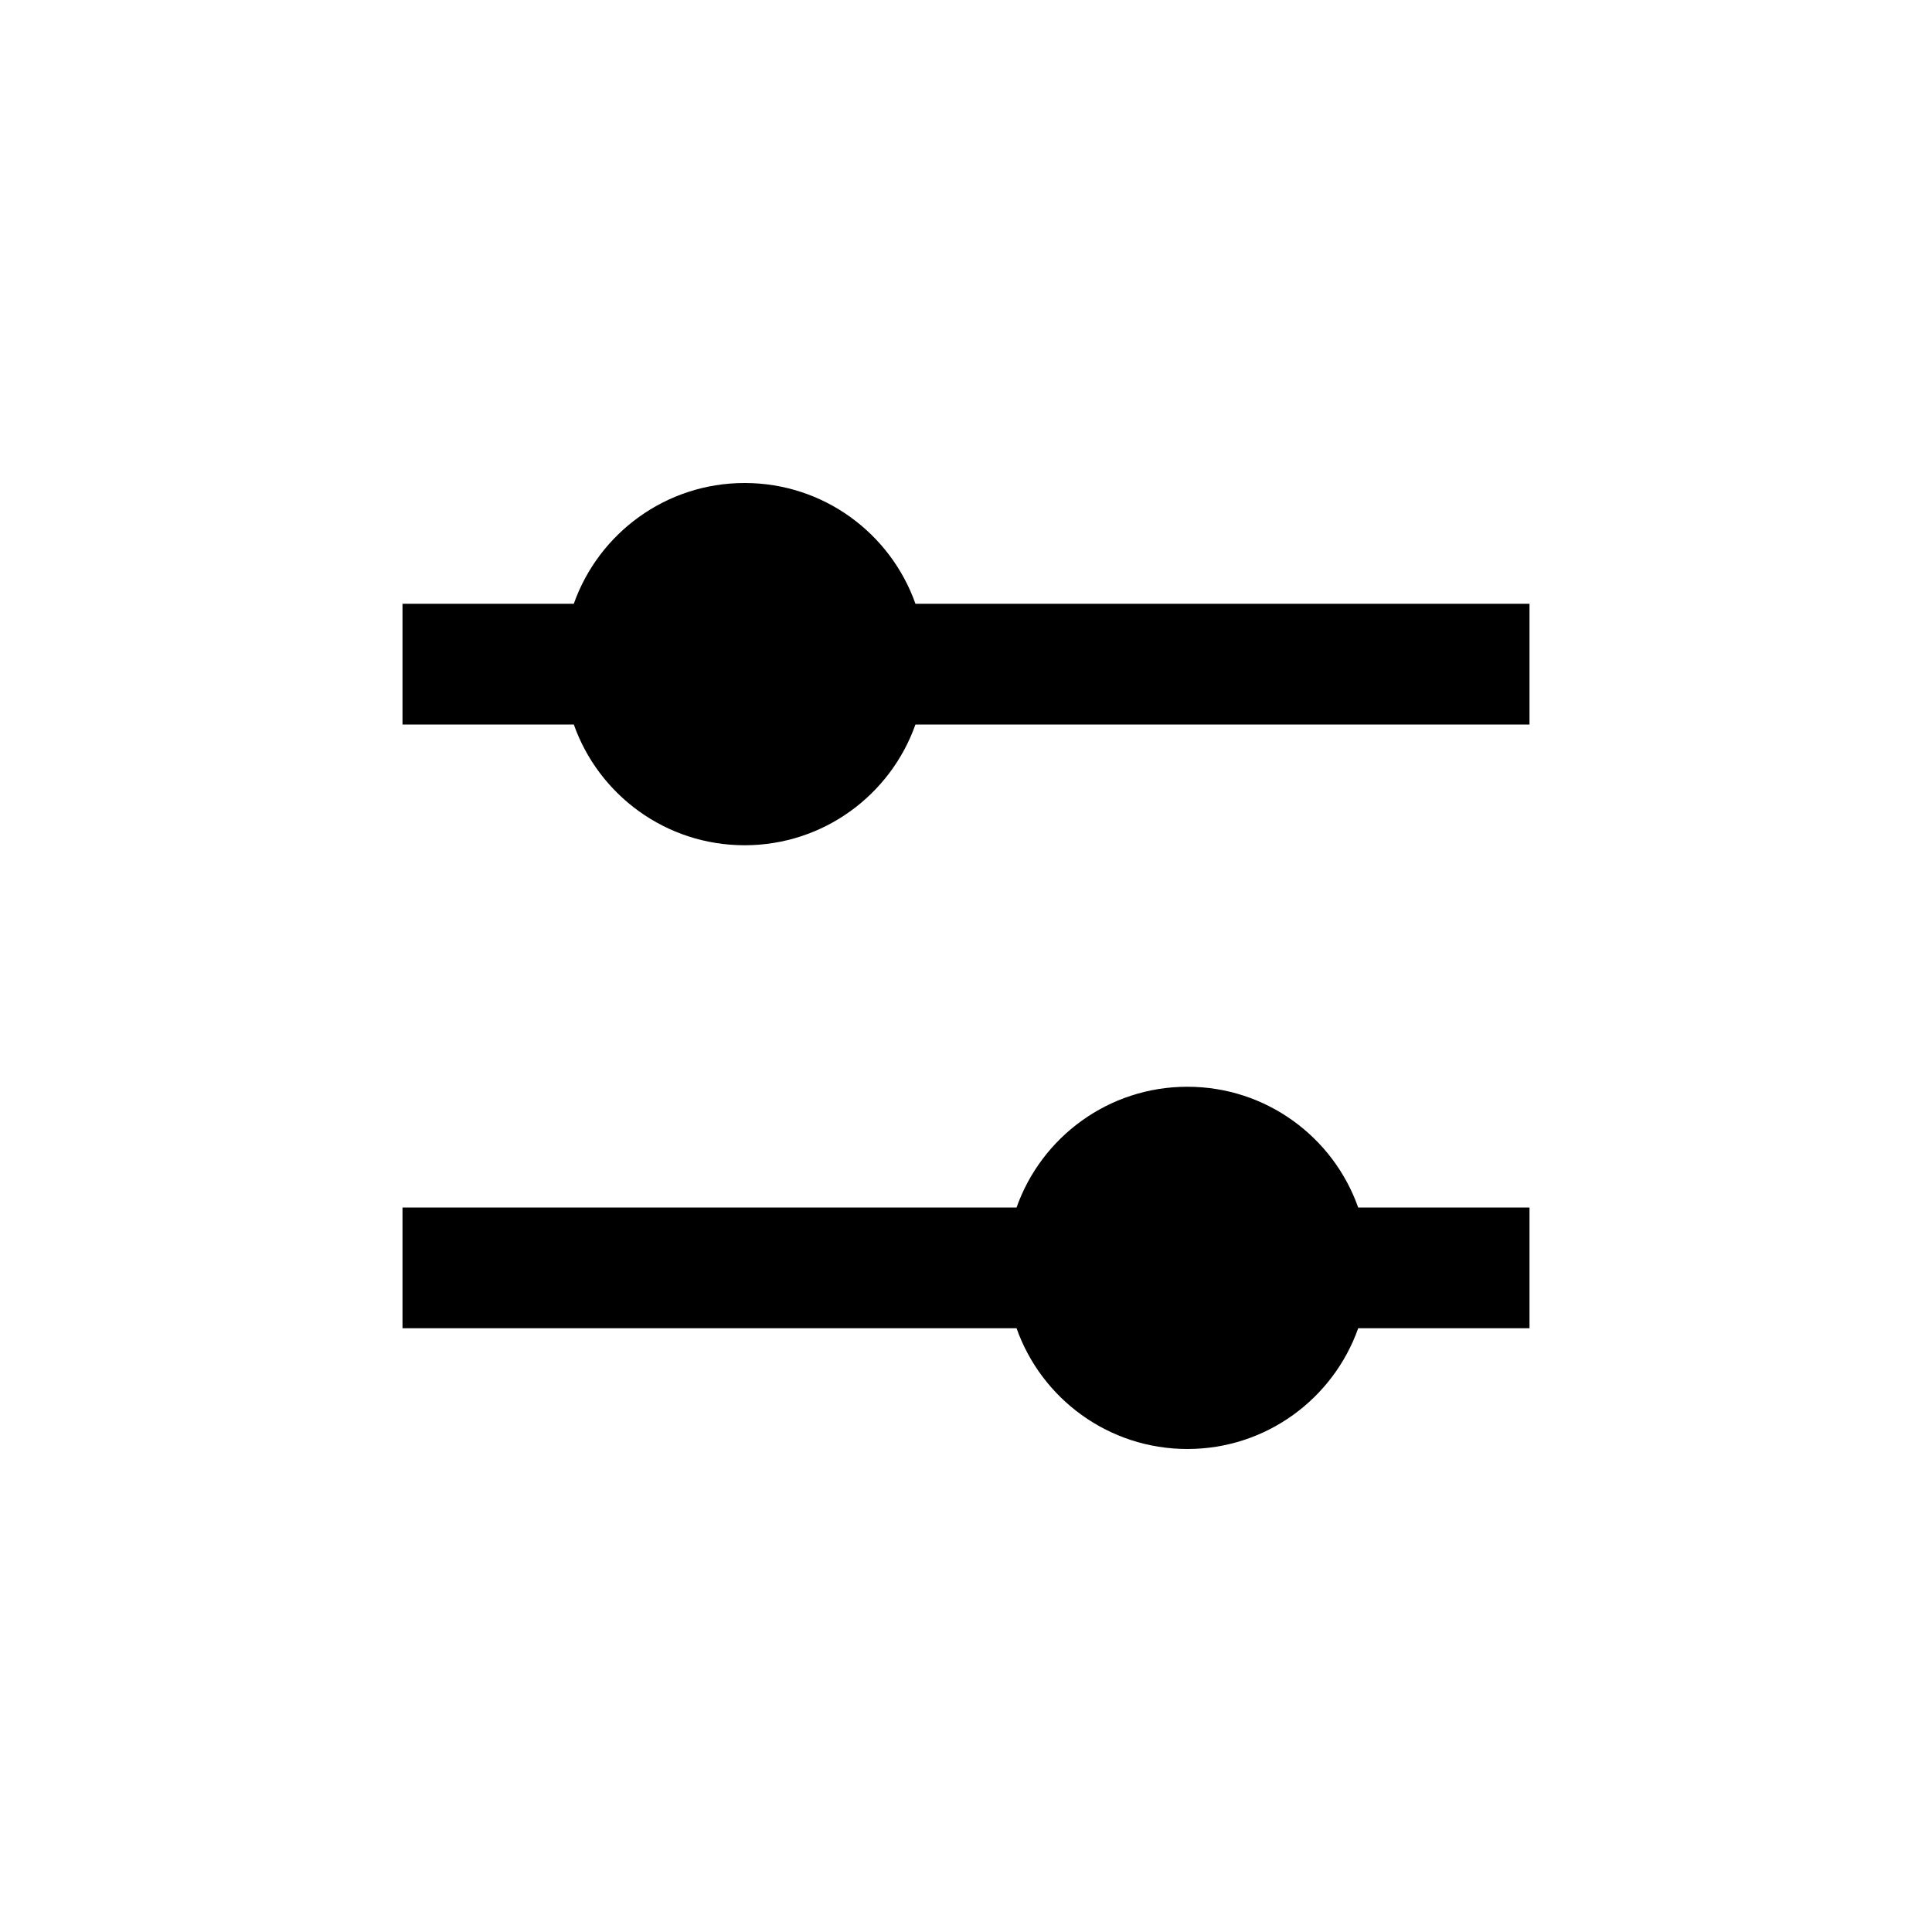
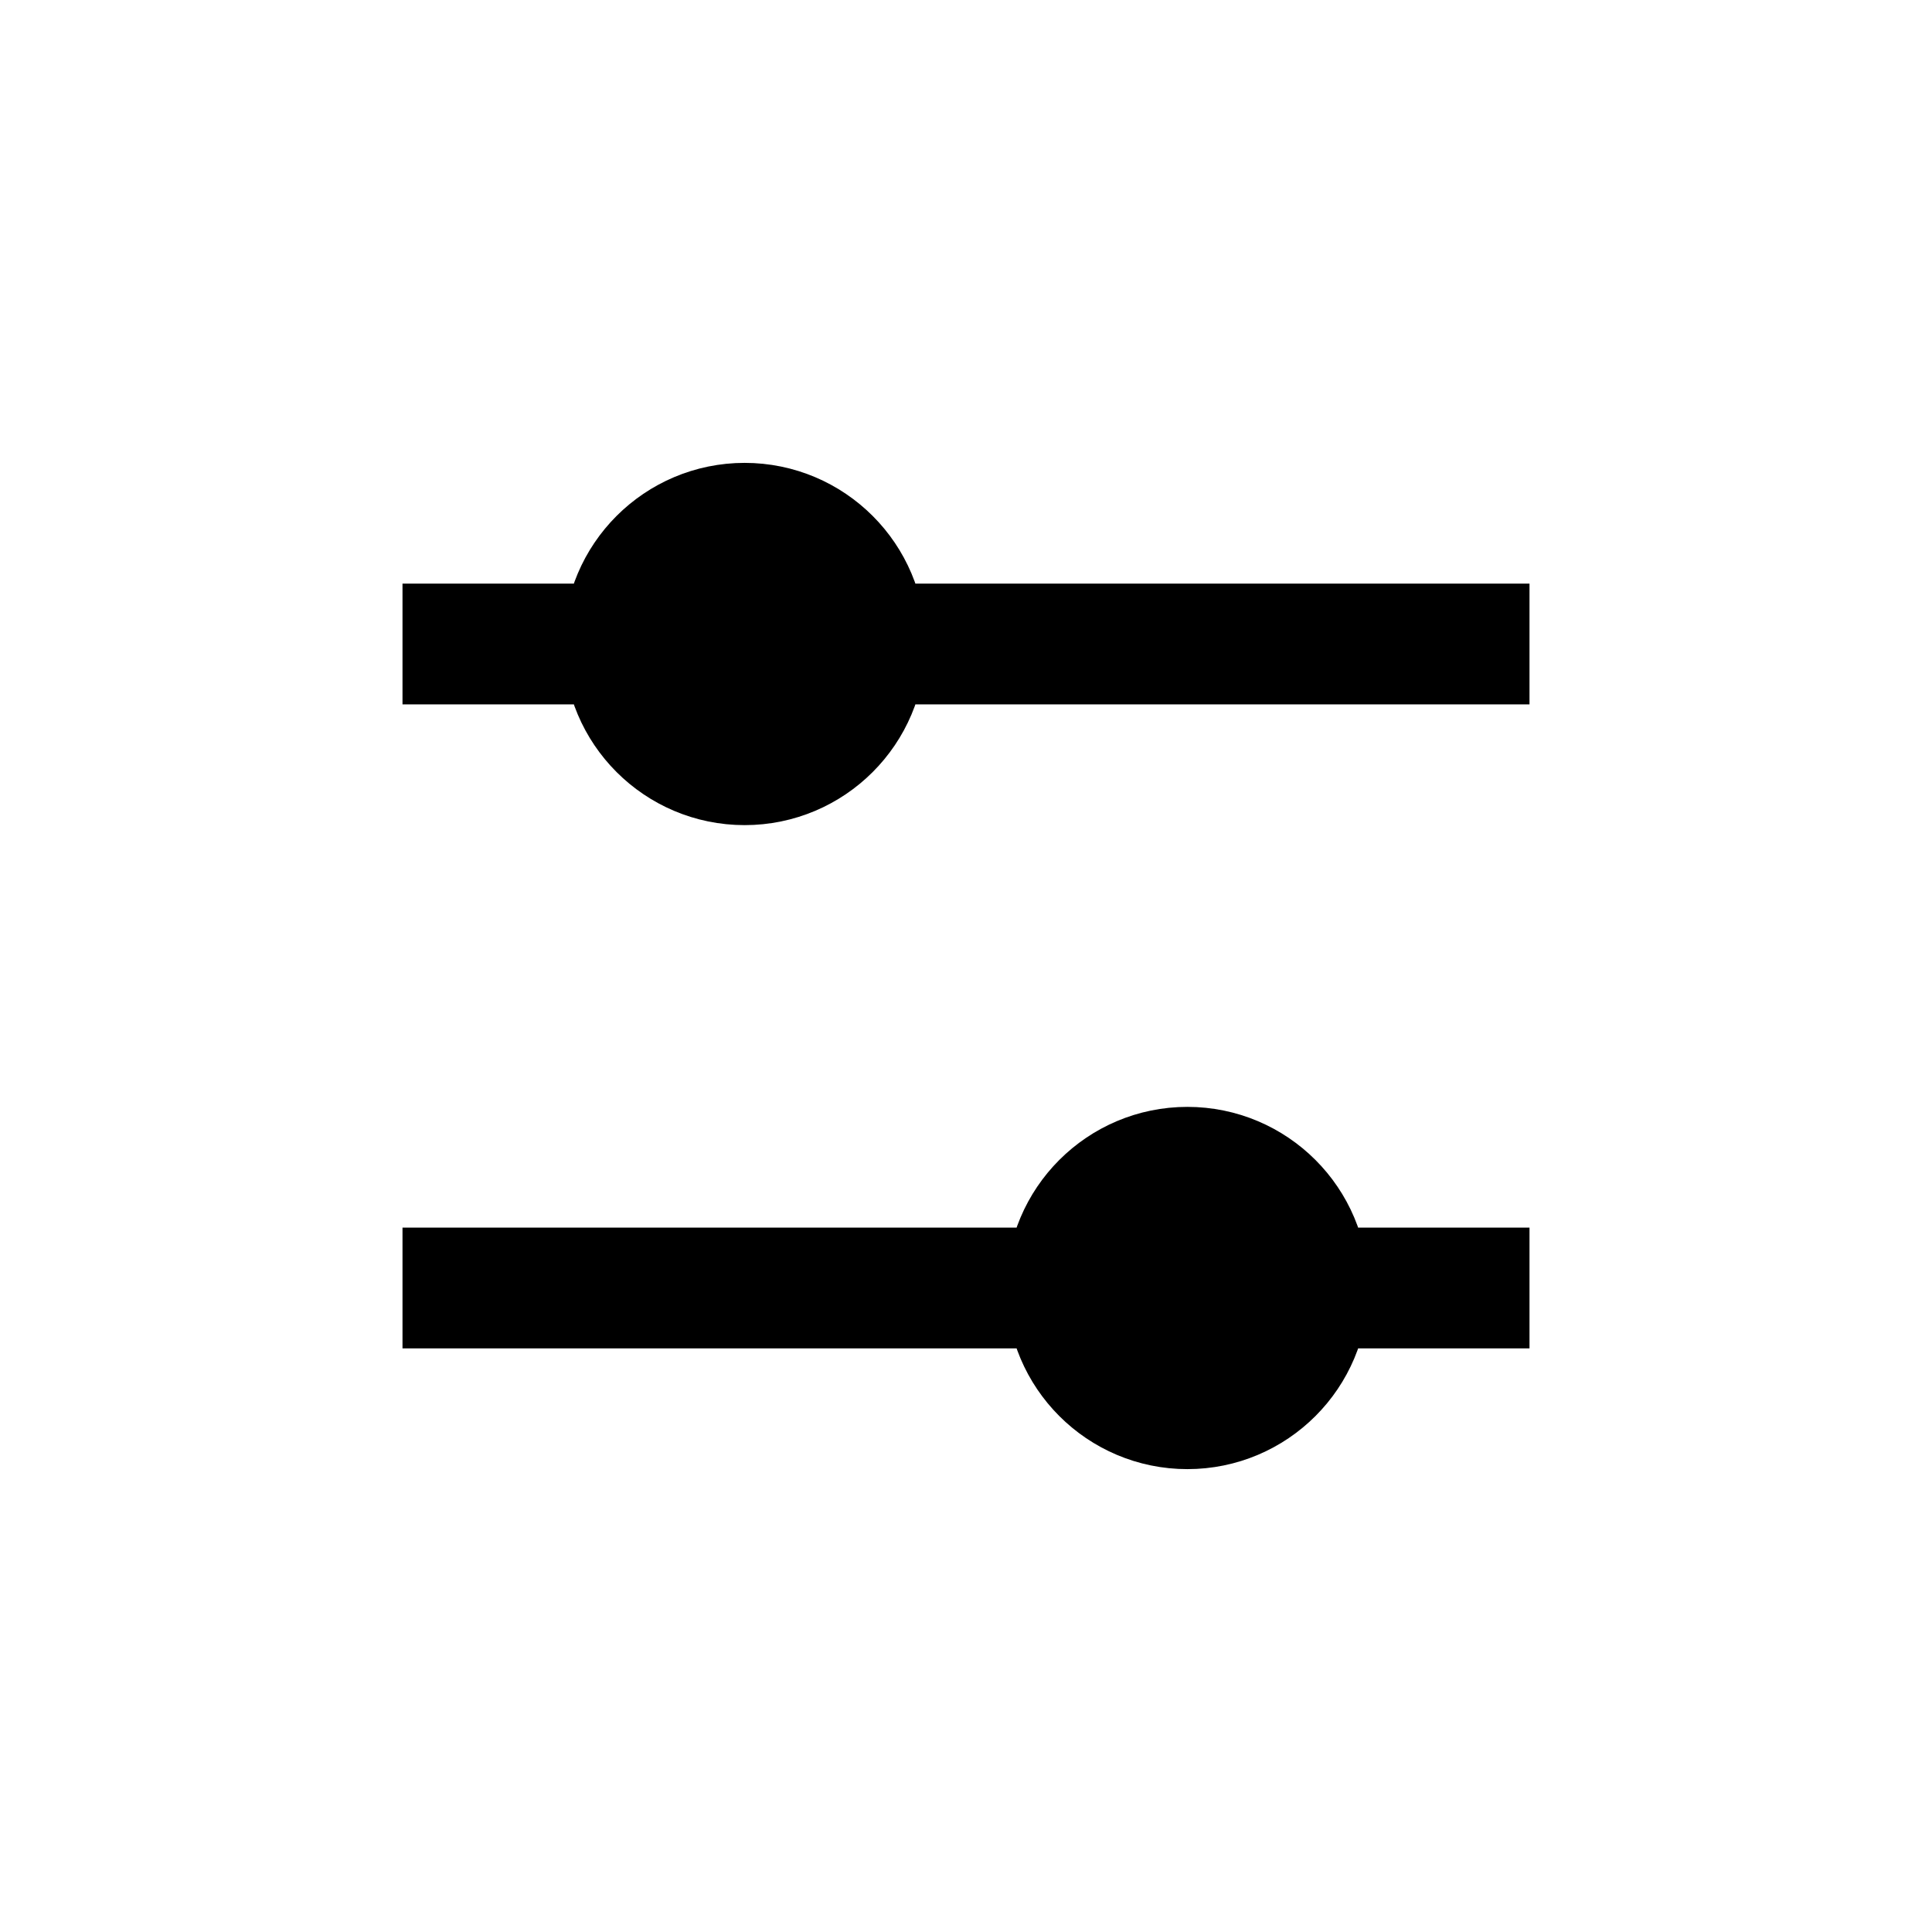
- <svg xmlns="http://www.w3.org/2000/svg" viewBox="0 0 24 24" fill="currentColor">
-   <path d="m19 7.5h-7.628c-.309-.874-1.142-1.5-2.122-1.5-.98 0-1.813.626-2.122 1.5h-2.128v1.5h2.128c.309.874 1.142 1.5 2.122 1.5.98 0 1.813-.626 2.122-1.5h7.628z" />
-   <path d="m19 15h-2.128c-.309-.874-1.142-1.5-2.122-1.5s-1.813.626-2.122 1.5h-7.628v1.5h7.628c.309.874 1.142 1.5 2.122 1.5s1.813-.626 2.122-1.5h2.128z" />
+ <svg xmlns="http://www.w3.org/2000/svg" viewBox="0 0 24 24" style="fill: none" stroke="currentColor" stroke-width="1.5">
+   <path d="M5 8H19M19 16H5M10.75 8C10.75 8.828 10.078 9.5 9.25 9.5C8.422 9.5 7.75 8.828 7.75 8C7.75 7.172 8.422 6.5 9.25 6.5C10.078 6.5 10.75 7.172 10.75 8ZM16.25 16C16.25 16.828 15.578 17.5 14.75 17.5C13.922 17.5 13.25 16.828 13.25 16C13.25 15.172 13.922 14.5 14.75 14.5C15.578 14.5 16.25 15.172 16.25 16Z" vector-effect="non-scaling-stroke" />
</svg>
